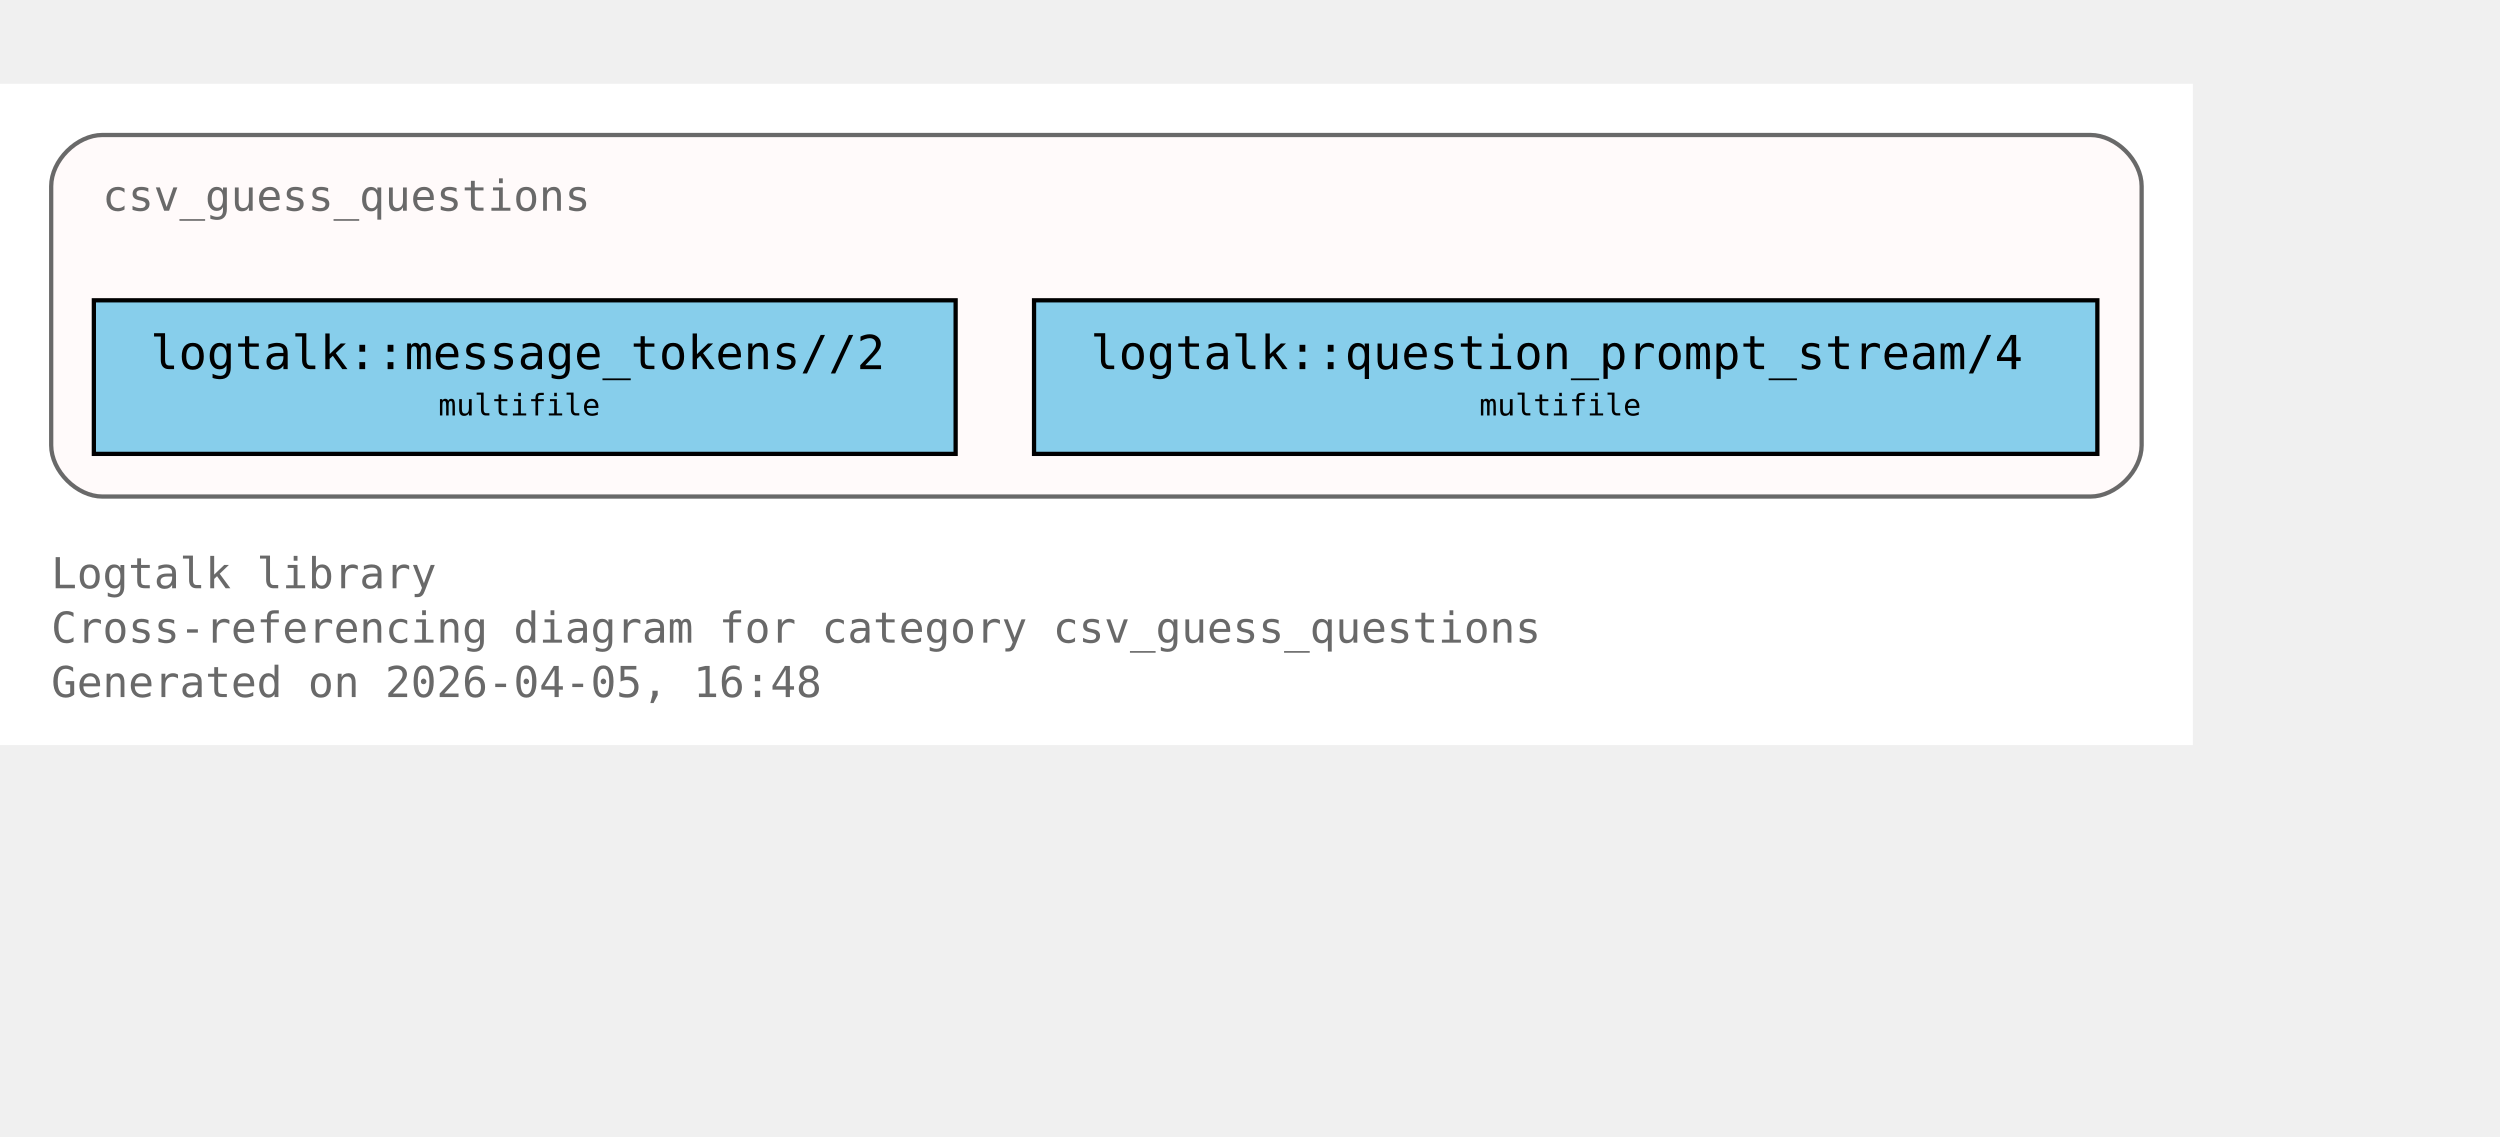
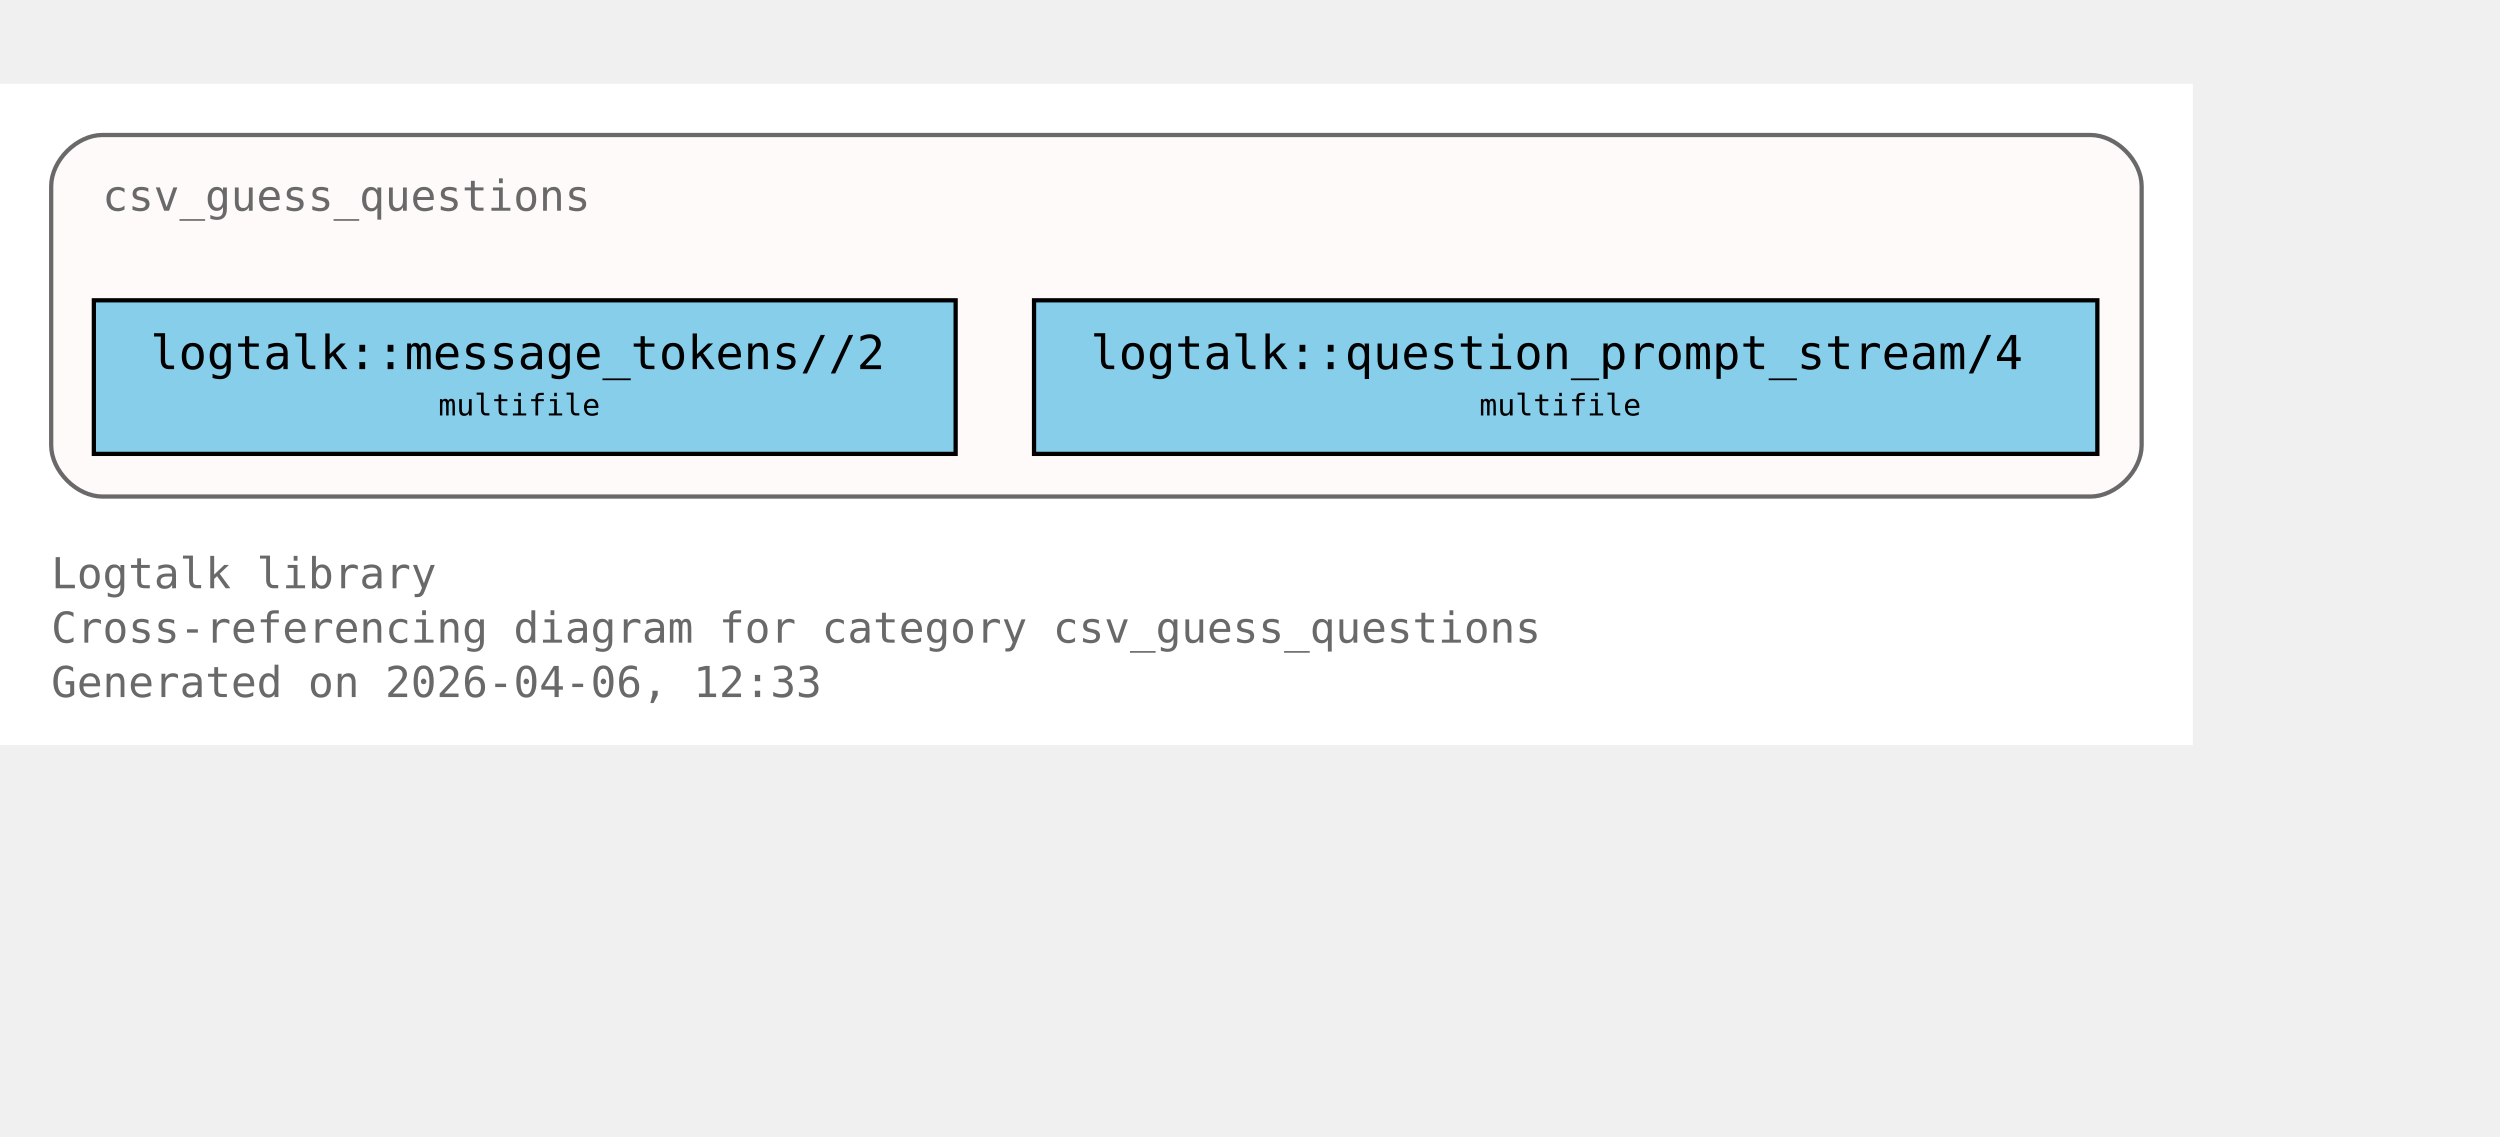
<svg xmlns="http://www.w3.org/2000/svg" xmlns:xlink="http://www.w3.org/1999/xlink" width="658pt" height="299pt" viewBox="72.00 72.00 586.00 227.00">
  <g id="graph0" class="graph" transform="scale(1 1) rotate(0) translate(76 223)">
    <polygon fill="white" stroke="none" points="-4,4 -4,-151 510,-151 510,4 -4,4" />
    <text xml:space="preserve" text-anchor="start" x="8" y="-32.75" font-family="Monospace" font-size="10.00" fill="dimgray">Logtalk library</text>
    <text xml:space="preserve" text-anchor="start" x="8" y="-20" font-family="Monospace" font-size="10.00" fill="dimgray">Cross-referencing diagram for category csv_guess_questions</text>
-     <text xml:space="preserve" text-anchor="start" x="8" y="-7.25" font-family="Monospace" font-size="10.00" fill="dimgray">Generated on 2026-04-05, 16:48</text>
+     <text xml:space="preserve" text-anchor="start" x="8" y="-7.25" font-family="Monospace" font-size="10.00" fill="dimgray">Generated on 2026-04-06, 12:33</text>
    <g id="clust1" class="cluster">
      <g id="a_clust1">
        <a xlink:title="csv_guess_questions">
          <path fill="snow" stroke="dimgray" d="M20,-54.25C20,-54.25 486,-54.25 486,-54.25 492,-54.25 498,-60.25 498,-66.25 498,-66.25 498,-127 498,-127 498,-133 492,-139 486,-139 486,-139 20,-139 20,-139 14,-139 8,-133 8,-127 8,-127 8,-66.25 8,-66.25 8,-60.25 14,-54.25 20,-54.25" />
          <g id="a_clust1_0">
-             <a xlink:href="https://github.com/LogtalkDotOrg/logtalk3/tree/9e1dd6983d4685e79da0b9f61cf615c04b7df822/library/csv/csv_guess_questions.lgt#L22" xlink:title="https://github.com/LogtalkDotOrg/logtalk3/tree/9e1dd6983d4685e79da0b9f61cf615c04b7df822/library/csv/csv_guess_questions.lgt#L22">
+             <a xlink:href="https://github.com/LogtalkDotOrg/logtalk3/tree/2306843c3d93a955d65e3a298134dff253216965/library/csv/csv_guess_questions.lgt#L22" xlink:title="https://github.com/LogtalkDotOrg/logtalk3/tree/2306843c3d93a955d65e3a298134dff253216965/library/csv/csv_guess_questions.lgt#L22">
              <text xml:space="preserve" text-anchor="start" x="20" y="-121.25" font-family="Monospace" font-size="10.00" fill="dimgray">csv_guess_questions</text>
            </a>
          </g>
        </a>
      </g>
    </g>
    <g id="node1" class="node">
      <polygon fill="skyblue" stroke="black" points="220,-100.25 18,-100.25 18,-64.25 220,-64.25 220,-100.25" />
      <text xml:space="preserve" text-anchor="start" x="26" y="-84.5" font-family="Monospace" font-size="9.00"> </text>
      <g id="a_node1_1">
-         <a xlink:href="https://github.com/LogtalkDotOrg/logtalk3/tree/9e1dd6983d4685e79da0b9f61cf615c04b7df822/library/csv/csv_guess_questions.lgt#L36" xlink:title="https://github.com/LogtalkDotOrg/logtalk3/tree/9e1dd6983d4685e79da0b9f61cf615c04b7df822/library/csv/csv_guess_questions.lgt#L36">
+         <a xlink:href="https://github.com/LogtalkDotOrg/logtalk3/tree/2306843c3d93a955d65e3a298134dff253216965/library/csv/csv_guess_questions.lgt#L36" xlink:title="https://github.com/LogtalkDotOrg/logtalk3/tree/2306843c3d93a955d65e3a298134dff253216965/library/csv/csv_guess_questions.lgt#L36">
          <text xml:space="preserve" text-anchor="start" x="31.25" y="-84.12" font-family="Monospace" font-size="11.00">logtalk::message_tokens//2</text>
        </a>
      </g>
      <text xml:space="preserve" text-anchor="start" x="206.75" y="-84.5" font-family="Monospace" font-size="9.00"> </text>
      <text xml:space="preserve" text-anchor="start" x="26" y="-72.12" font-family="Monospace" font-size="9.00"> </text>
      <text xml:space="preserve" text-anchor="start" x="98.75" y="-73.25" font-family="Monospace" font-size="7.00">multifile</text>
      <text xml:space="preserve" text-anchor="start" x="206.75" y="-72.12" font-family="Monospace" font-size="9.00"> </text>
    </g>
    <g id="node2" class="node">
      <polygon fill="skyblue" stroke="black" points="487.62,-100.25 238.38,-100.25 238.38,-64.25 487.62,-64.25 487.62,-100.25" />
      <text xml:space="preserve" text-anchor="start" x="246.38" y="-84.5" font-family="Monospace" font-size="9.00"> </text>
      <g id="a_node2_2">
-         <a xlink:href="https://github.com/LogtalkDotOrg/logtalk3/tree/9e1dd6983d4685e79da0b9f61cf615c04b7df822/library/csv/csv_guess_questions.lgt#L52" xlink:title="https://github.com/LogtalkDotOrg/logtalk3/tree/9e1dd6983d4685e79da0b9f61cf615c04b7df822/library/csv/csv_guess_questions.lgt#L52">
+         <a xlink:href="https://github.com/LogtalkDotOrg/logtalk3/tree/2306843c3d93a955d65e3a298134dff253216965/library/csv/csv_guess_questions.lgt#L52" xlink:title="https://github.com/LogtalkDotOrg/logtalk3/tree/2306843c3d93a955d65e3a298134dff253216965/library/csv/csv_guess_questions.lgt#L52">
          <text xml:space="preserve" text-anchor="start" x="251.62" y="-84.12" font-family="Monospace" font-size="11.00">logtalk::question_prompt_stream/4</text>
        </a>
      </g>
      <text xml:space="preserve" text-anchor="start" x="474.38" y="-84.5" font-family="Monospace" font-size="9.00"> </text>
      <text xml:space="preserve" text-anchor="start" x="246.38" y="-72.12" font-family="Monospace" font-size="9.00"> </text>
      <text xml:space="preserve" text-anchor="start" x="342.75" y="-73.25" font-family="Monospace" font-size="7.00">multifile</text>
      <text xml:space="preserve" text-anchor="start" x="474.38" y="-72.12" font-family="Monospace" font-size="9.00"> </text>
    </g>
  </g>
</svg>
